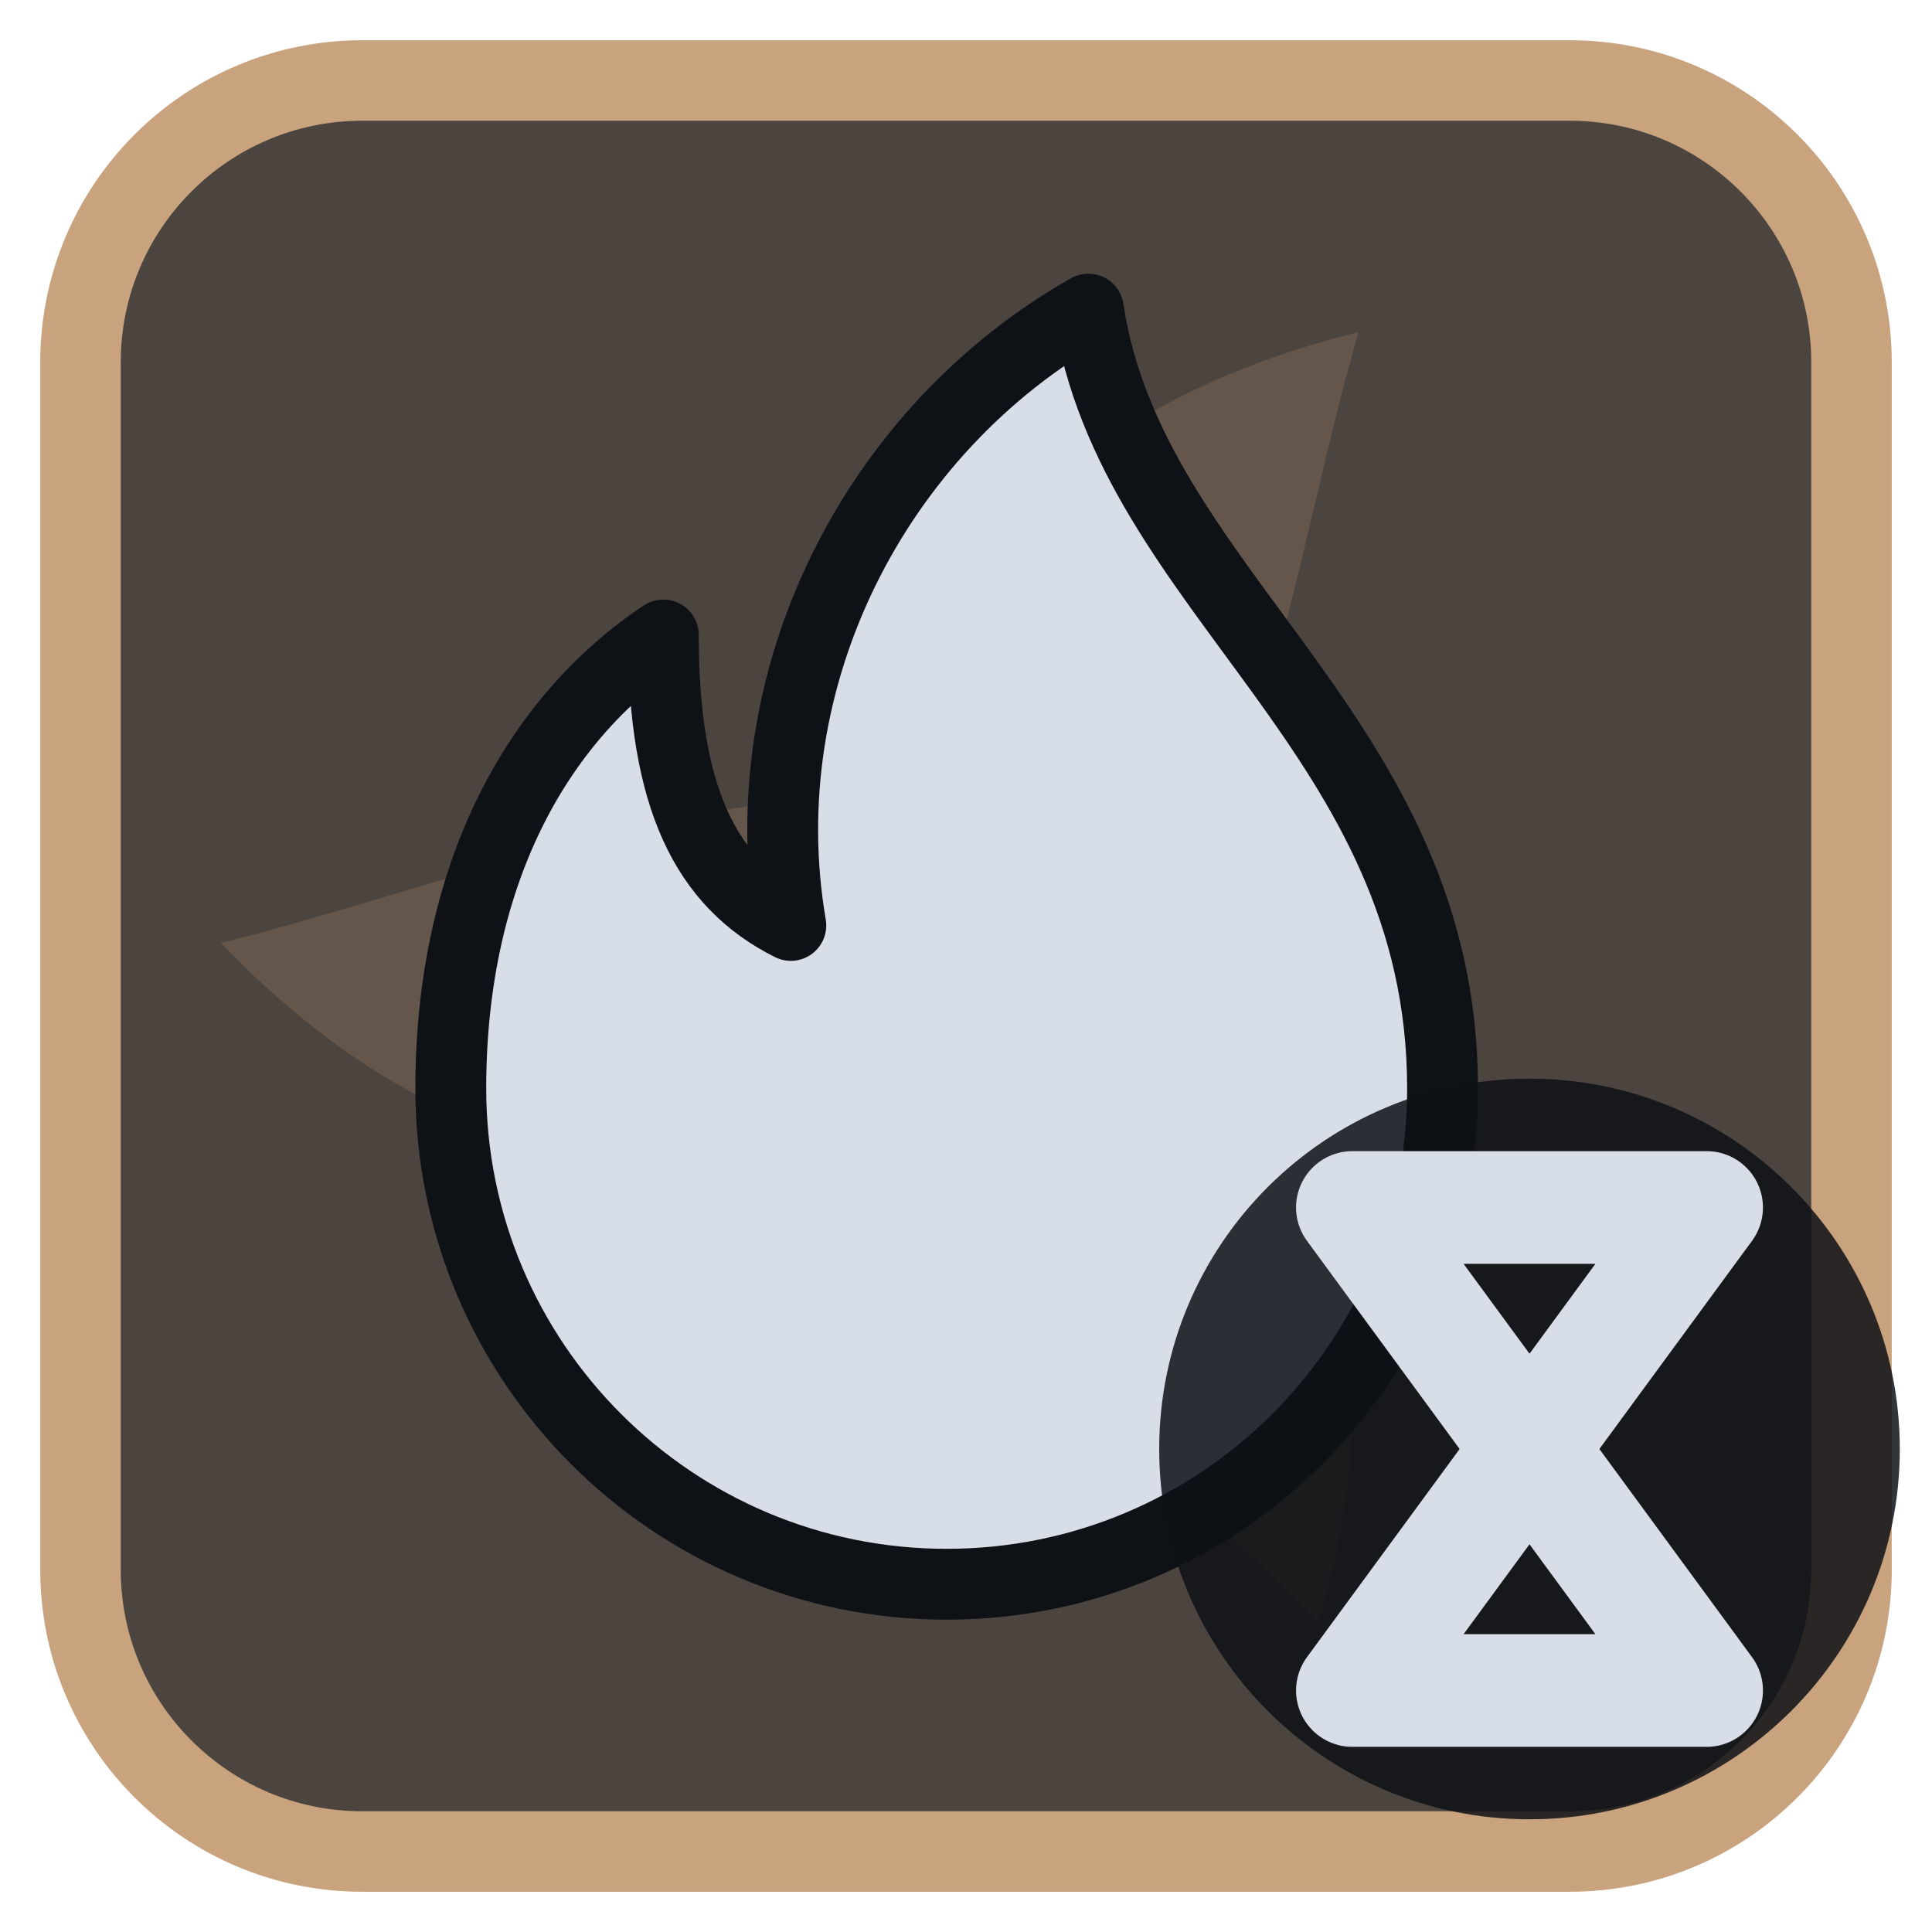
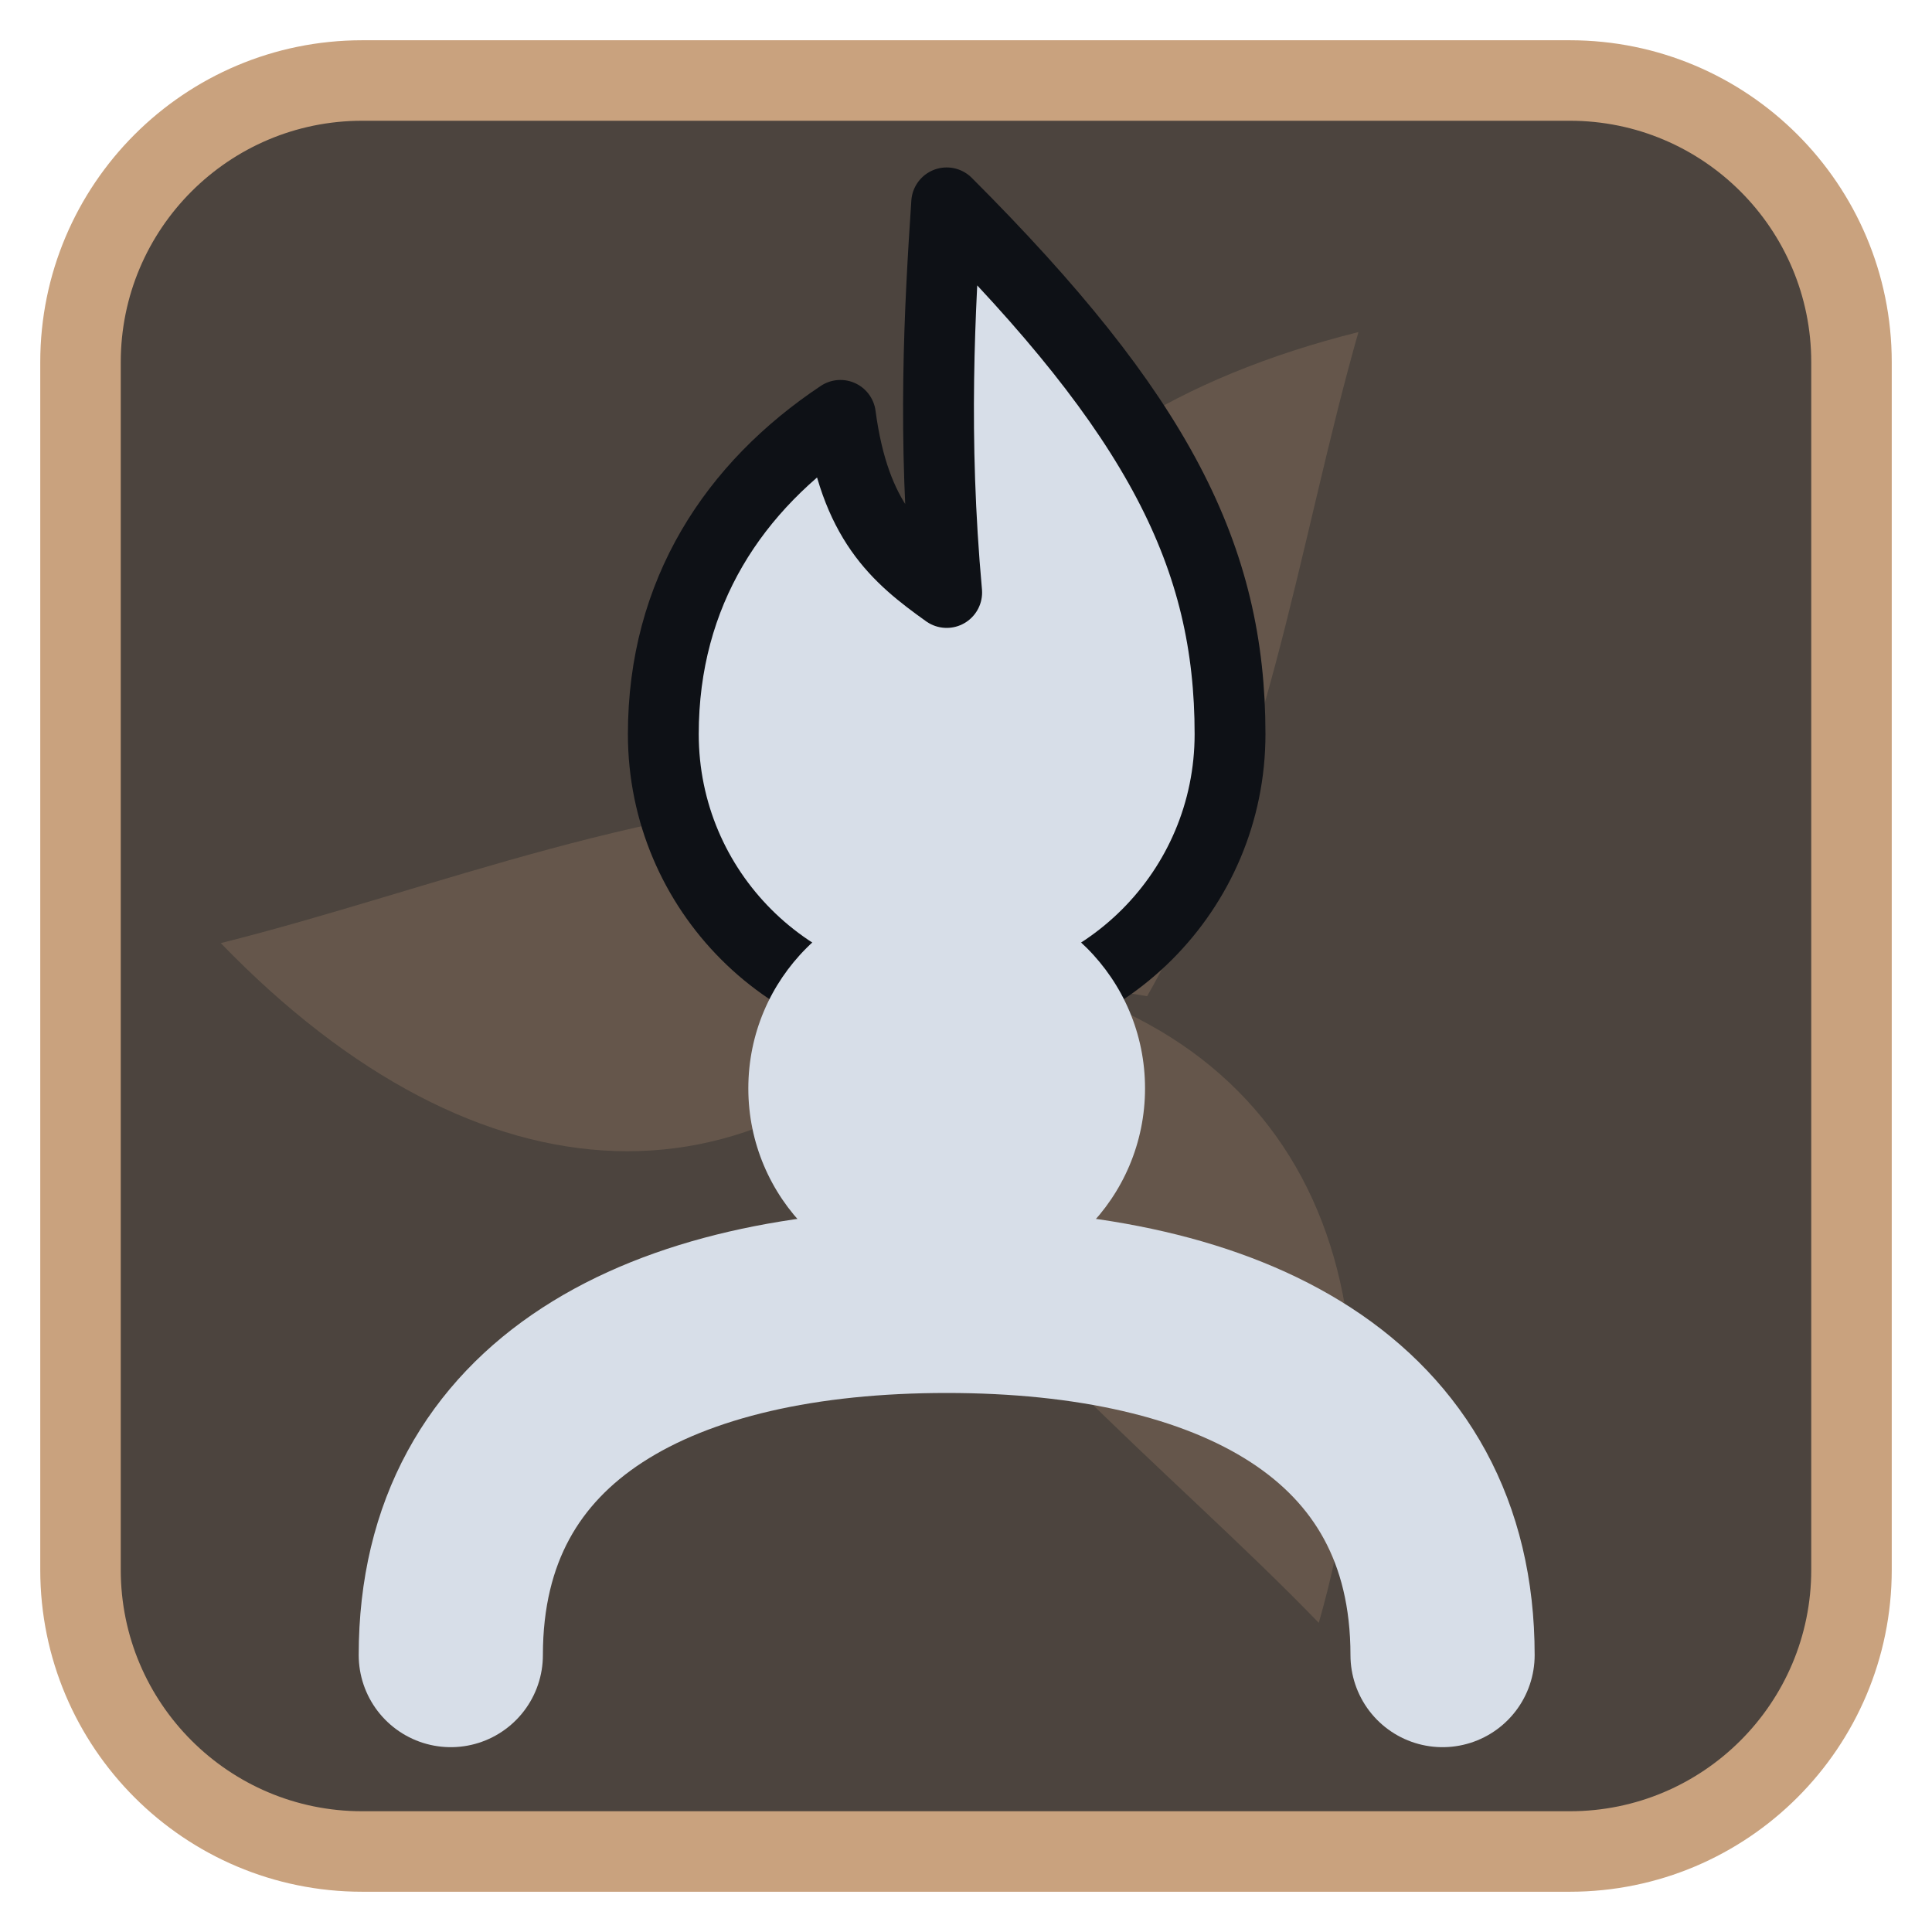
<svg xmlns="http://www.w3.org/2000/svg" viewBox="0 0 24 24" width="24" height="24">
  <rect x="1" y="1" width="22" height="22" rx="3.5" fill="#4c443e" stroke="#c9a27e" stroke-width="1" />
  <g opacity="0.2" transform="translate(3,3) scale(0.75)">
    <g fill="#c9a27e">
      <path d="M12 12C10 7 12.5 3 18.5 1.5c-1 3.5-1.5 7.5-3.5 11z" transform="rotate(0 12 12)" />
      <path d="M12 12C10 7 12.5 3 18.5 1.5c-1 3.5-1.5 7.5-3.5 11z" transform="rotate(120 12 12)" />
      <path d="M12 12C10 7 12.5 3 18.5 1.5c-1 3.5-1.5 7.5-3.5 11z" transform="rotate(240 12 12)" />
      <circle cx="12" cy="12" r="2.5" />
    </g>
  </g>
  <g transform="translate(1.2,1.2) scale(0.88)">
-     <path d="M14 3c.6 4 5 6 5 11a7 7 0 0 1-14 0c0-3 1.2-5.2 3-6.4 0 2.3.6 3.5 1.8 4.1-.6-3.5 1.2-7 4.2-8.7z" fill="#d7dee8" stroke="#0e1116" stroke-width="1" stroke-linejoin="round" />
+     <path d="M12 1.5c3 3 4 5 4 7.5a4 4 0 0 1-8 0c0-2 1-3.5 2.5-4.5.2 1.5.8 2 1.5 2.5-.2-2.2-.1-4 0-5.5z" fill="#d7dee8" stroke="#0e1116" stroke-width="1" stroke-linejoin="round" />
+     <circle cx="12" cy="14" r="2.8" fill="#d7dee8" />
+     <path d="M5 22C5 18.5 8 17 12 17S19 18.5 19 22" fill="none" stroke="#d7dee8" stroke-width="2.6" stroke-linecap="round" stroke-linejoin="round" />
  </g>
-   <circle cx="19" cy="18" r="4.6" fill="#0e1116" fill-opacity="0.85" />
-   <path d="M16.8 15H21.2L16.8 21H21.2Z" fill="none" stroke="#d7dee8" stroke-width="1.4" stroke-linecap="round" stroke-linejoin="round" />
</svg>
